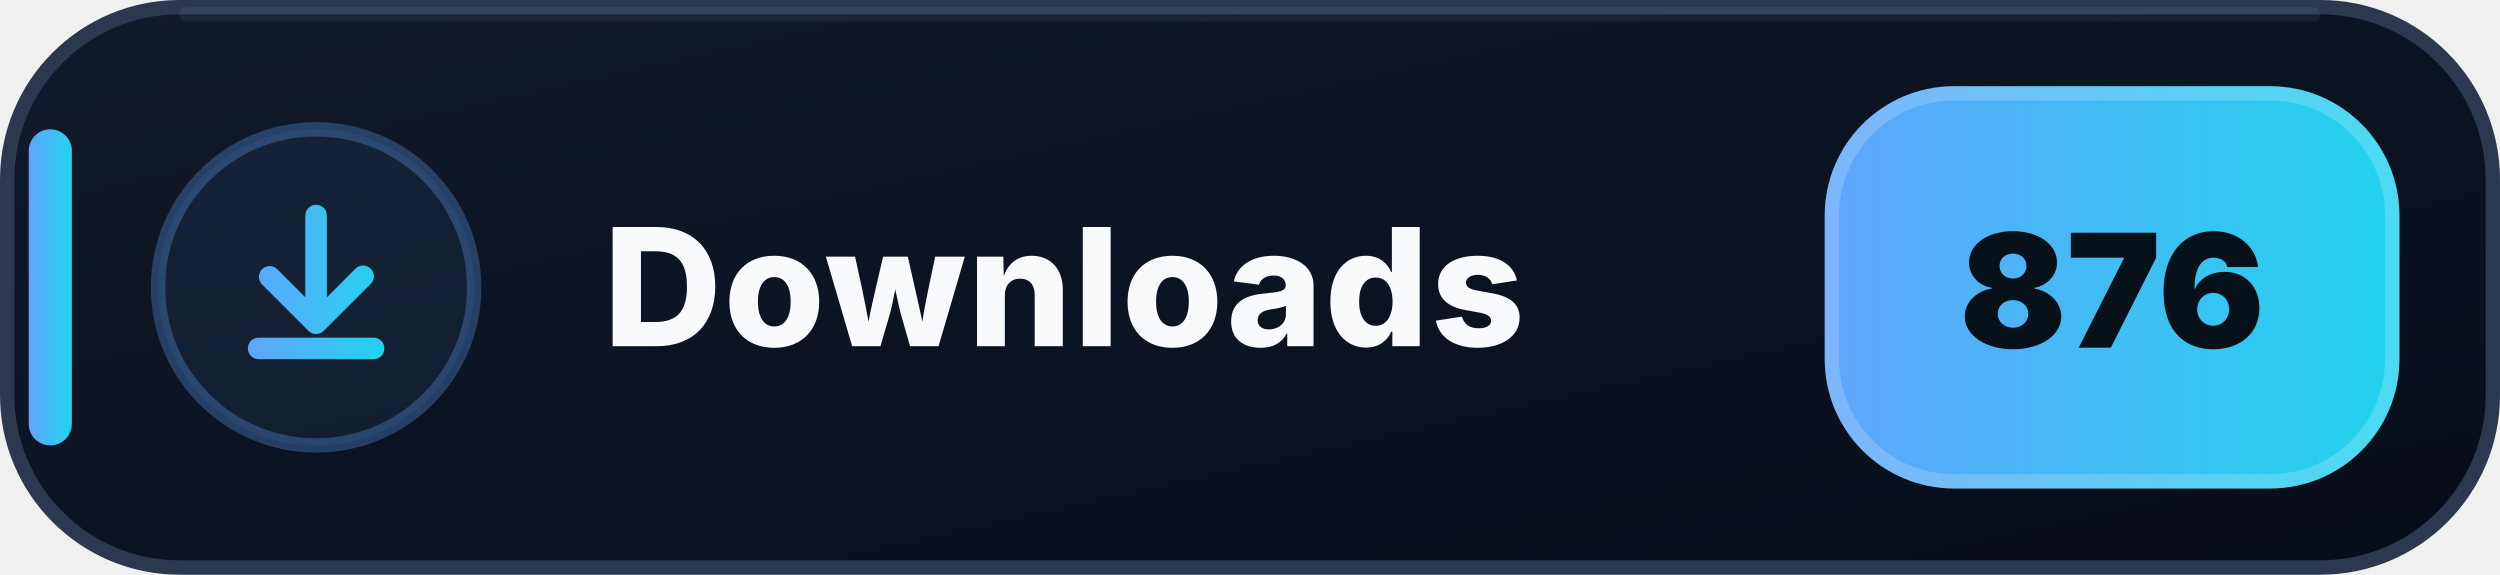
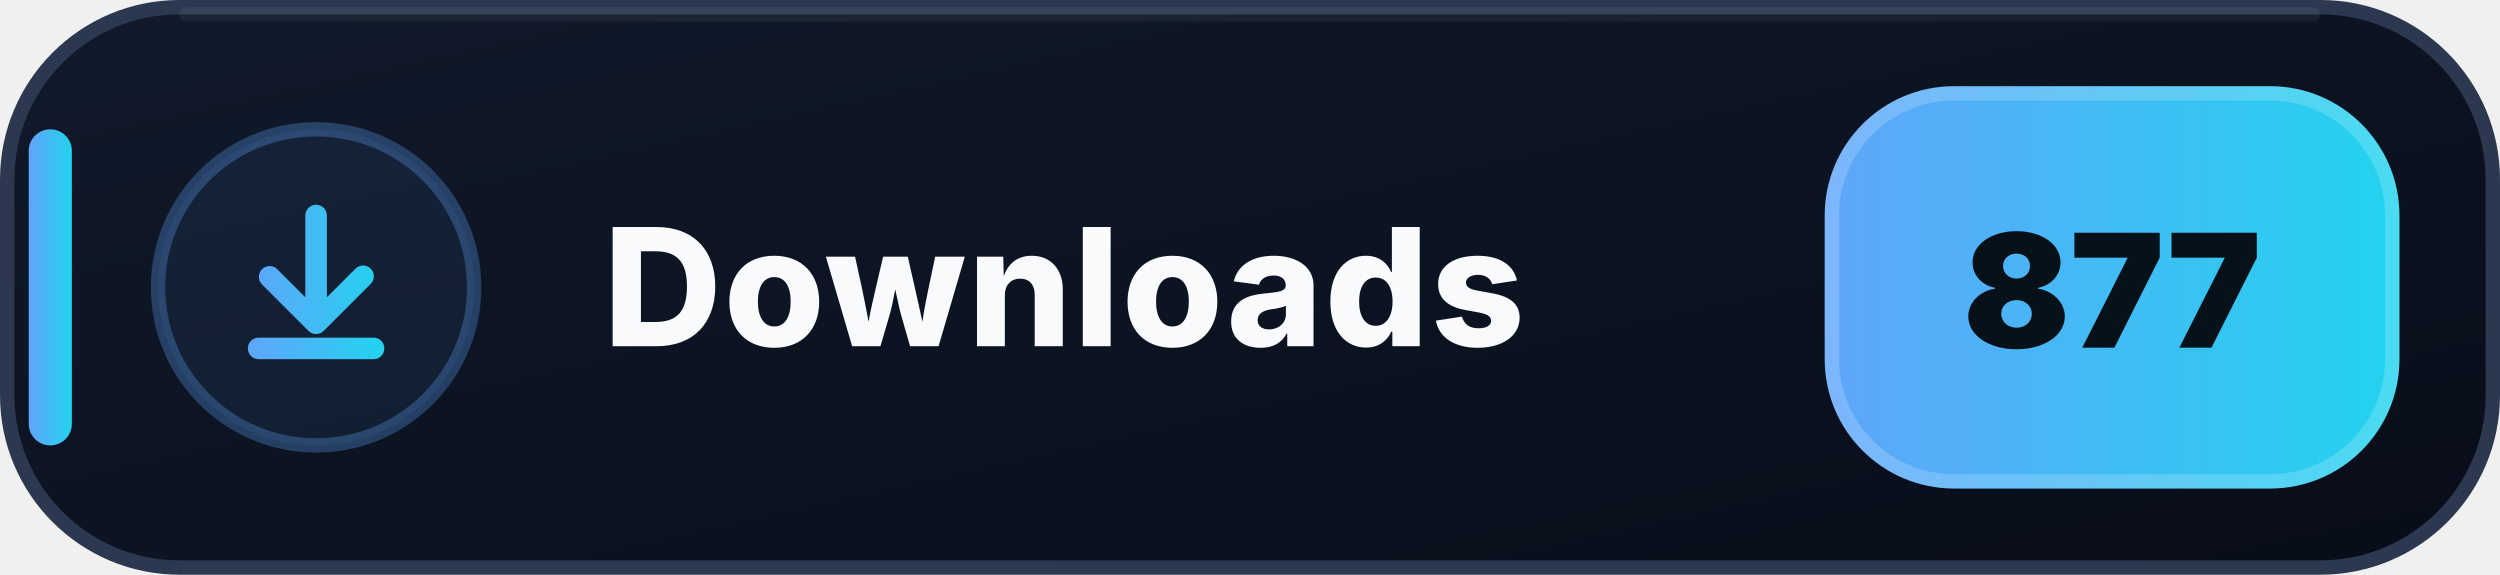
- <svg xmlns="http://www.w3.org/2000/svg" width="174" height="40" viewBox="0 0 174 40" role="img" aria-label="Downloads: 876">
+ <svg xmlns="http://www.w3.org/2000/svg" width="174" height="40" viewBox="0 0 174 40" role="img" aria-label="Downloads: 877">
  <defs>
    <linearGradient id="downloads-bg" x1="0" y1="0" x2="1" y2="1">
      <stop offset="0" stop-color="#111A2B" />
      <stop offset=".58" stop-color="#0B1220" />
      <stop offset="1" stop-color="#080D18" />
    </linearGradient>
    <linearGradient id="downloads-accent" x1="0" y1="0" x2="1" y2="0">
      <stop offset="0" stop-color="#60A5FA" />
      <stop offset="1" stop-color="#22D3EE" />
    </linearGradient>
  </defs>
  <rect x=".5" y=".5" width="173" height="39" rx="12" fill="url(#downloads-bg)" stroke="#2B3850" />
  <path d="M13 1h148" stroke="#FFFFFF" stroke-opacity=".055" stroke-linecap="round" />
  <rect x="2" y="9" width="3" height="22" rx="1.5" fill="url(#downloads-accent)" />
  <circle cx="22" cy="20" r="11" fill="#60A5FA" fill-opacity=".075" stroke="#60A5FA" stroke-opacity=".3" />
  <g transform="translate(14 12)" fill="url(#downloads-accent)">
    <path d="M8 2.25a.75.75 0 0 1 .75.75v5.69l1.97-1.97a.75.75 0 1 1 1.06 1.06l-3.25 3.25a.75.75 0 0 1-1.06 0L4.22 7.78a.75.75 0 0 1 1.06-1.06l1.97 1.97V3A.75.75 0 0 1 8 2.25Zm-4.75 10a.75.75 0 0 1 .75-.75h8a.75.75 0 0 1 0 1.5H4a.75.75 0 0 1-.75-.75Z" />
  </g>
  <text x="42" y="24.1" fill="#F8FAFC" font-family="Segoe UI,Inter,Arial,sans-serif" font-size="11.4" font-weight="800" letter-spacing=".12">Downloads</text>
  <rect x="127" y="6" width="40" height="28" rx="9" fill="url(#downloads-accent)" />
  <rect x="127.5" y="6.5" width="39" height="27" rx="8.5" fill="none" stroke="#FFFFFF" stroke-opacity=".18" />
-   <text x="147" y="24.2" text-anchor="middle" fill="#07111A" font-family="Segoe UI,Inter,Arial,sans-serif" font-size="11" font-weight="900">876</text>
+   <text x="147" y="24.2" text-anchor="middle" fill="#07111A" font-family="Segoe UI,Inter,Arial,sans-serif" font-size="11" font-weight="900">877</text>
</svg>
